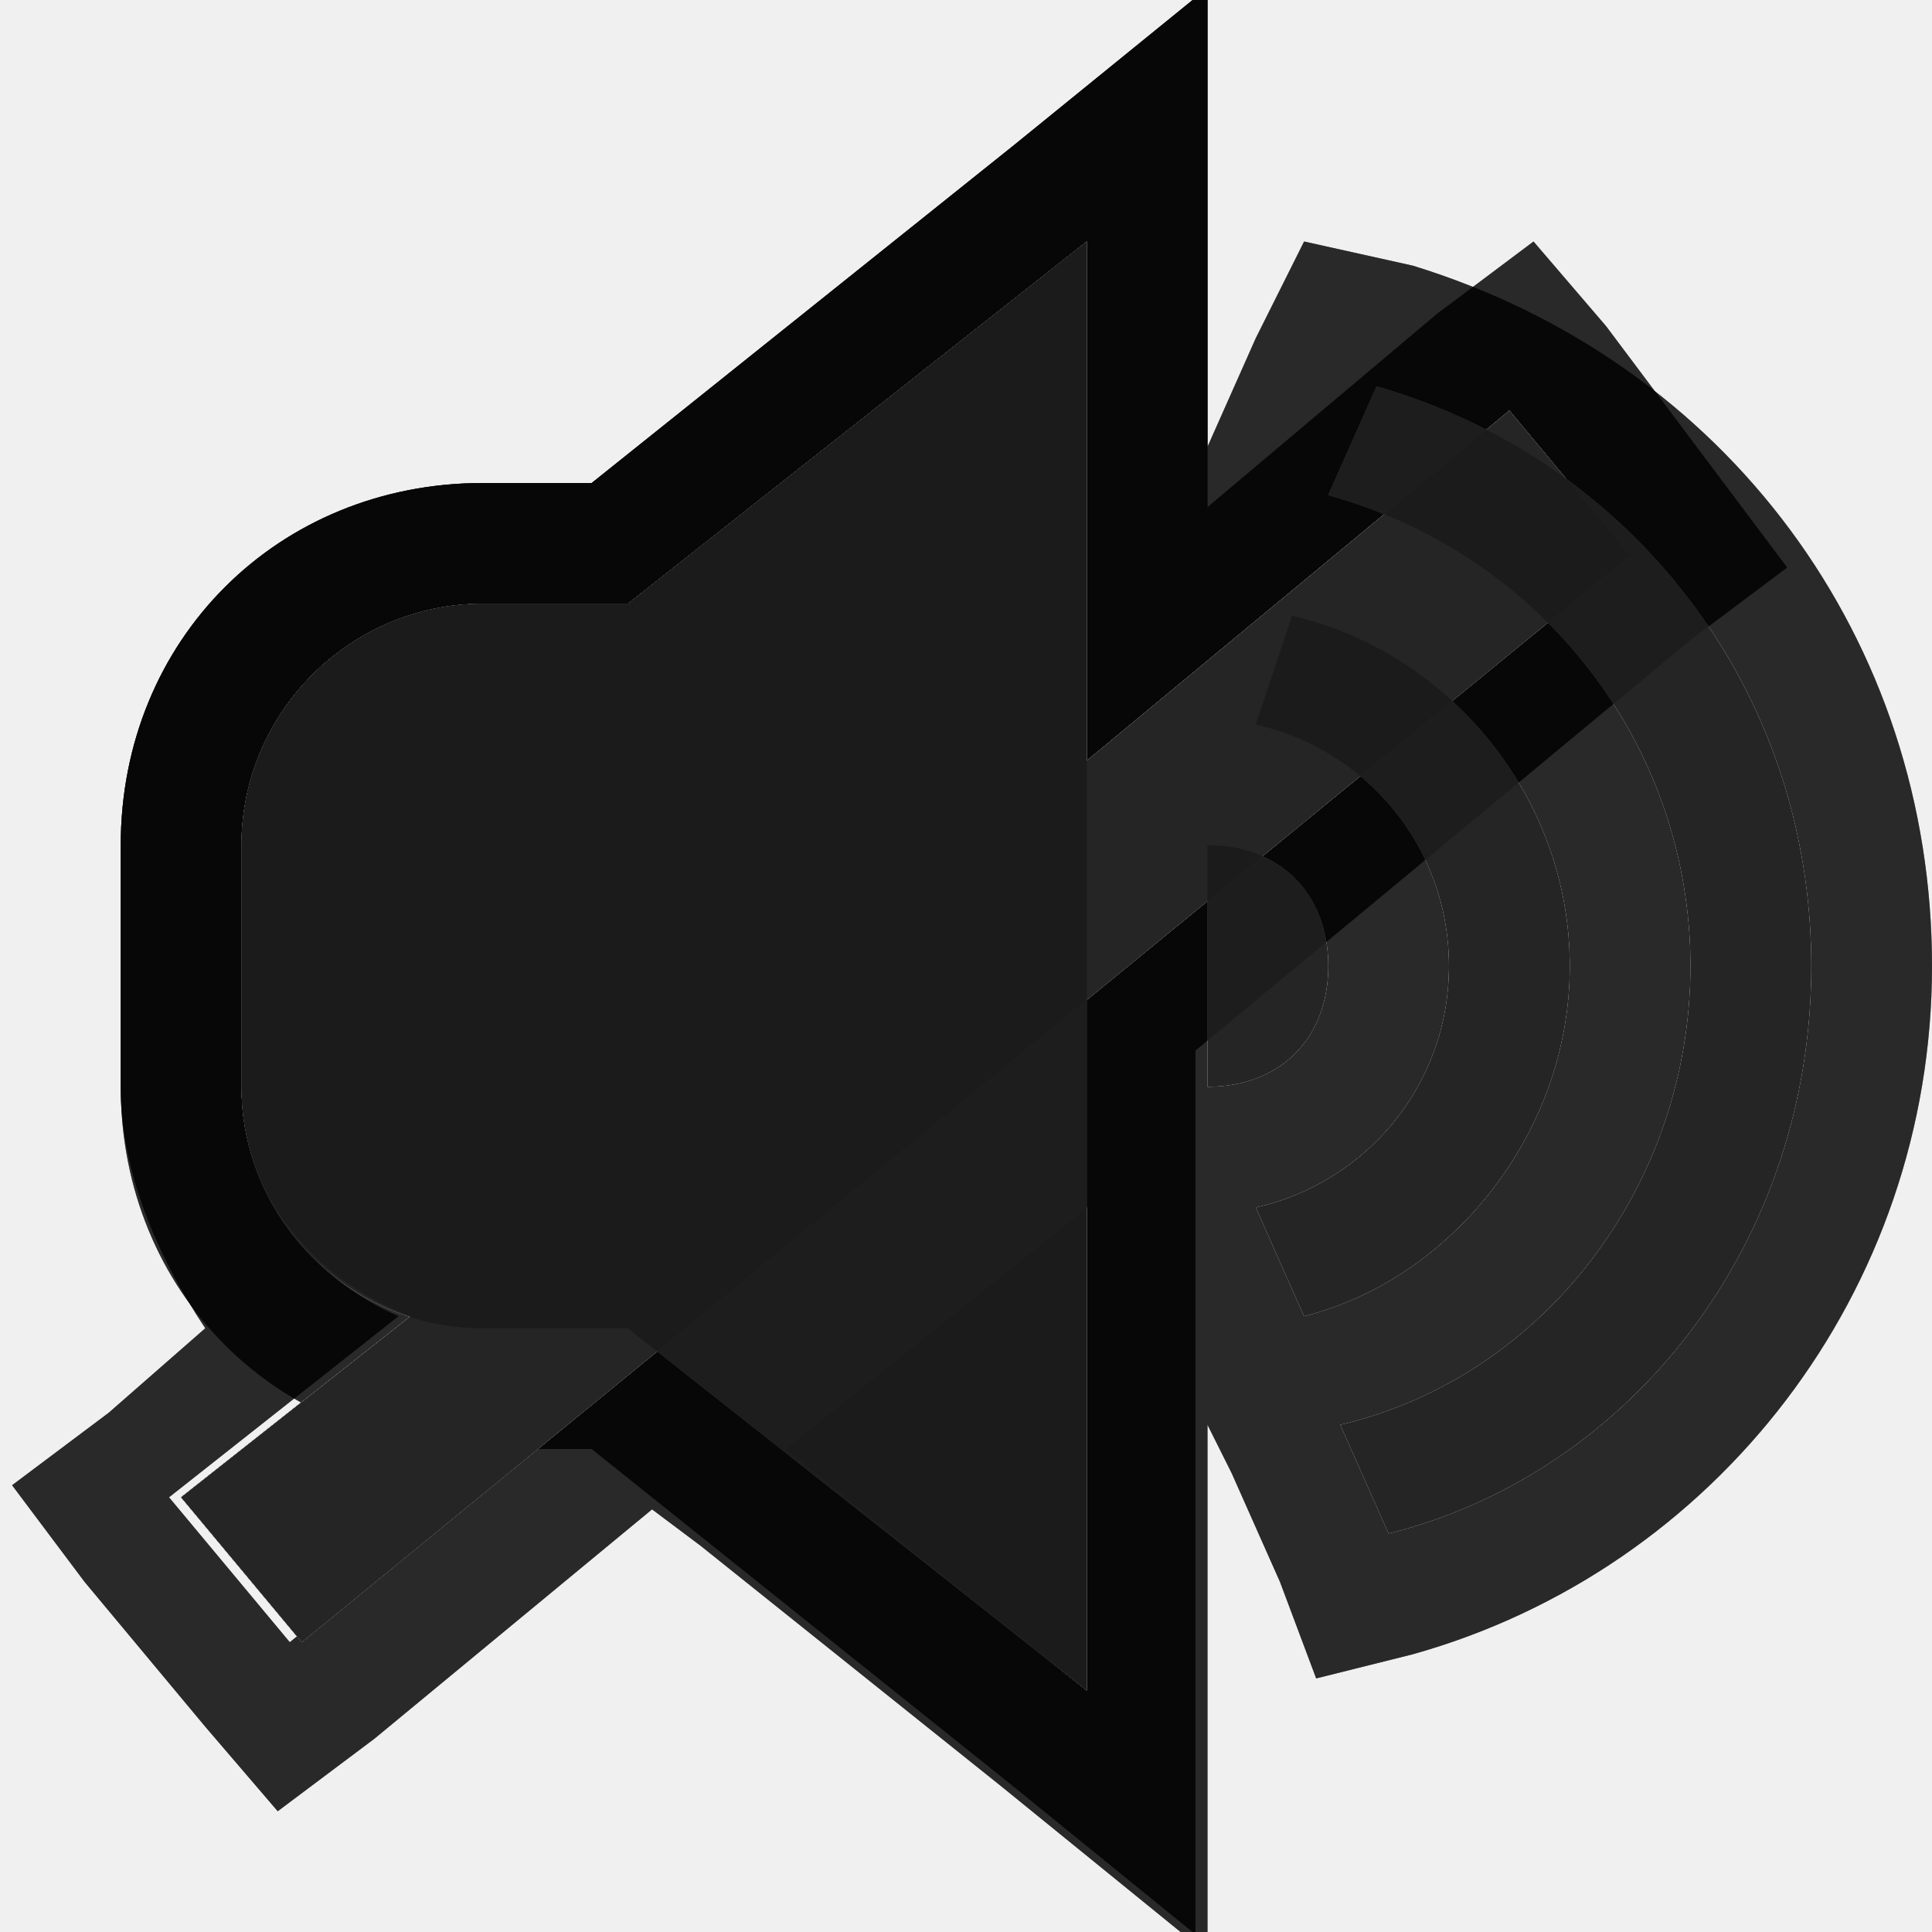
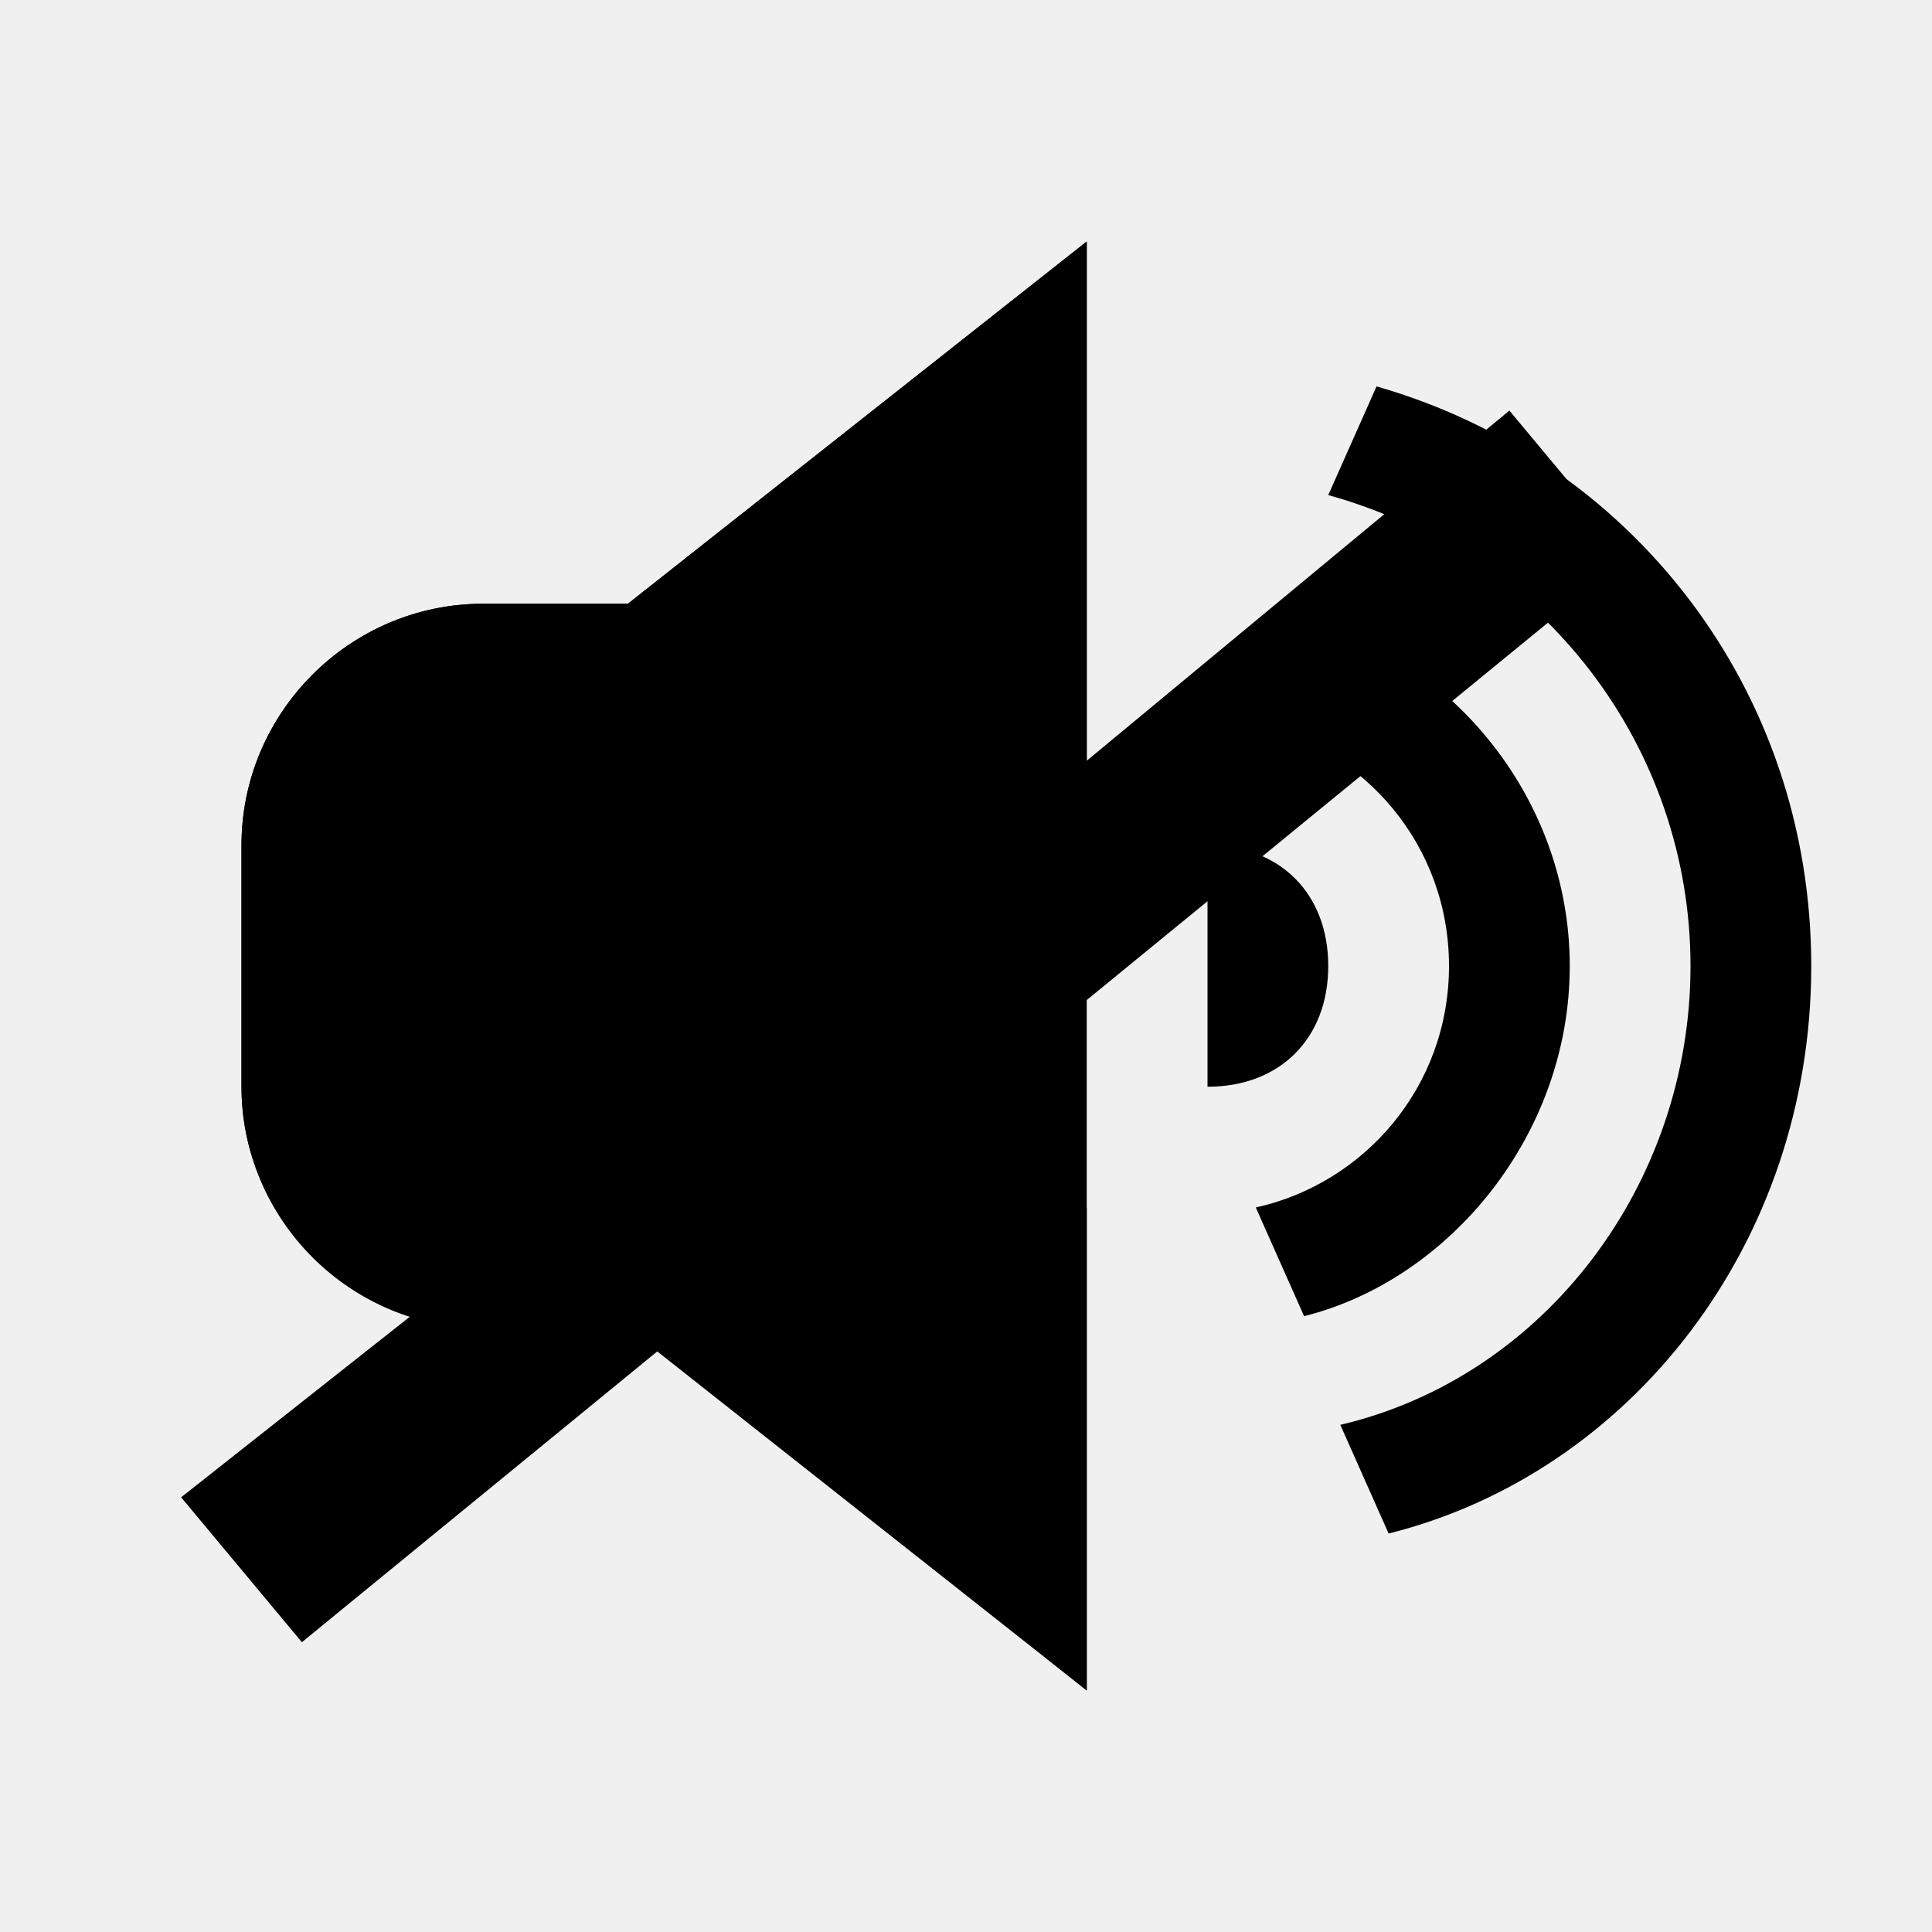
<svg xmlns="http://www.w3.org/2000/svg" width="16" height="16" viewBox="0 0 16 16">
  <style>
-     .icon:not(:target) {
+     path:not(:target) {
      display: none;
    }
- 
-     .icon {
-       fill: #333;
-       opacity: .75;
-     }
-     .icon.hover {
-       fill: #1a1a1a;
-       opacity: .85;
-     }
-     .icon.pressed {
-       fill: #0d0d0d;
-       opacity: .95;
-     }
- 
-     .icon.white {
-       fill: #fff;
-     }
-     .icon.white.hover {
-       opacity: .9;
-     }
-     .icon.white.pressed {
-       opacity: 1;
-     }
-     .icon.white &gt; .outline {
-       fill: #000;
-       fill-opacity: .5;
-     }
- 
-     .icon.menu {
-       fill: MenuText;
-     }
-     .icon.menu.hover {
- #ifdef XP_MACOSX
-       fill: -moz-mac-menutextselect;
- #else
-       fill: -moz-menuhovertext;
- #endif
-     }
- 
-     .icon.backgroundTab,
-     .icon.backgroundTab.hover,
-     .icon.backgroundTab.pressed {
-       fill: -moz-MenuBarText;
-     }
  </style>
-   <path id="tab-audio" class="icon" d="M4,5C2.9,5,2,5.9,2,7v2c0,1.1,0.9,2,2,2h1.2L9,14V2L5.2,5H4z M11,8c0-0.6-0.4-1-1-1v2C10.6,9,11,8.6,11,8z M13,8 c0-1.4-1-2.6-2.3-2.9L10.4,6C11.3,6.2,12,7,12,8s-0.7,1.8-1.6,2l0.4,0.9C12,10.6,13,9.4,13,8z M11.4,3.2l-0.4,0.9 C12.8,4.6,14,6.2,14,8s-1.2,3.4-2.9,3.8l0.4,0.9C13.5,12.2,15,10.3,15,8S13.5,3.8,11.4,3.2z" />
-   <path id="tab-audio-hover" class="icon hover" d="M4,5C2.9,5,2,5.9,2,7v2c0,1.1,0.9,2,2,2h1.2L9,14V2L5.2,5H4z M11,8c0-0.6-0.4-1-1-1v2C10.6,9,11,8.6,11,8z M13,8 c0-1.4-1-2.6-2.3-2.9L10.4,6C11.3,6.2,12,7,12,8s-0.7,1.8-1.6,2l0.4,0.9C12,10.6,13,9.4,13,8z M11.4,3.2l-0.4,0.9 C12.8,4.6,14,6.2,14,8s-1.2,3.4-2.9,3.8l0.4,0.9C13.5,12.2,15,10.3,15,8S13.5,3.8,11.4,3.2z" />
-   <path id="tab-audio-pressed" class="icon pressed" d="M4,5C2.9,5,2,5.9,2,7v2c0,1.1,0.9,2,2,2h1.2L9,14V2L5.2,5H4z M11,8c0-0.6-0.4-1-1-1v2C10.6,9,11,8.6,11,8z M13,8 c0-1.4-1-2.6-2.3-2.9L10.4,6C11.3,6.2,12,7,12,8s-0.7,1.8-1.6,2l0.4,0.9C12,10.6,13,9.4,13,8z M11.4,3.2l-0.4,0.9 C12.8,4.6,14,6.2,14,8s-1.2,3.4-2.9,3.8l0.4,0.9C13.5,12.2,15,10.3,15,8S13.5,3.8,11.4,3.2z" />
-   <path id="tab-audio-muted" class="icon" d="M12.5,3.4L9,6.3V2L5.2,5H4C2.9,5,2,5.9,2,7v2c0,0.9,0.6,1.6,1.4,1.9l-1.9,1.5l1,1.2l11-9L12.5,3.4z M9,14v-4l-2.5,2L9,14z" />
-   <path id="tab-audio-muted-hover" class="icon hover" d="M12.5,3.4L9,6.3V2L5.2,5H4C2.9,5,2,5.9,2,7v2c0,0.9,0.6,1.6,1.4,1.9l-1.9,1.5l1,1.2l11-9L12.5,3.4z M9,14v-4l-2.5,2L9,14z" />
-   <path id="tab-audio-muted-pressed" class="icon pressed" d="M12.5,3.4L9,6.3V2L5.2,5H4C2.9,5,2,5.9,2,7v2c0,0.9,0.6,1.6,1.4,1.9l-1.9,1.5l1,1.2l11-9L12.5,3.4z M9,14v-4l-2.5,2L9,14z" />
-   <path id="tab-audio-backgroundTab" class="icon backgroundTab" d="M4,5C2.9,5,2,5.9,2,7v2c0,1.1,0.9,2,2,2h1.2L9,14V2L5.2,5H4z M11,8c0-0.6-0.4-1-1-1v2C10.6,9,11,8.6,11,8z M13,8 c0-1.4-1-2.6-2.3-2.9L10.4,6C11.3,6.2,12,7,12,8s-0.7,1.8-1.6,2l0.4,0.9C12,10.6,13,9.4,13,8z M11.4,3.2l-0.4,0.9 C12.8,4.6,14,6.2,14,8s-1.2,3.4-2.9,3.8l0.4,0.9C13.5,12.2,15,10.3,15,8S13.5,3.8,11.4,3.2z" />
-   <path id="tab-audio-backgroundTab-hover" class="icon backgroundTab hover" d="M4,5C2.9,5,2,5.9,2,7v2c0,1.1,0.9,2,2,2h1.2L9,14V2L5.2,5H4z M11,8c0-0.6-0.4-1-1-1v2C10.6,9,11,8.6,11,8z M13,8 c0-1.4-1-2.6-2.3-2.9L10.4,6C11.3,6.2,12,7,12,8s-0.7,1.8-1.6,2l0.4,0.9C12,10.6,13,9.4,13,8z M11.4,3.2l-0.4,0.9 C12.8,4.6,14,6.2,14,8s-1.2,3.4-2.9,3.8l0.4,0.9C13.5,12.2,15,10.3,15,8S13.5,3.8,11.4,3.2z" />
-   <path id="tab-audio-backgroundTab-pressed" class="icon backgroundTab pressed" d="M4,5C2.9,5,2,5.9,2,7v2c0,1.1,0.9,2,2,2h1.2L9,14V2L5.2,5H4z M11,8c0-0.6-0.4-1-1-1v2C10.6,9,11,8.6,11,8z M13,8 c0-1.4-1-2.6-2.3-2.9L10.4,6C11.3,6.2,12,7,12,8s-0.7,1.8-1.6,2l0.4,0.9C12,10.6,13,9.4,13,8z M11.4,3.2l-0.4,0.9 C12.8,4.6,14,6.2,14,8s-1.2,3.4-2.9,3.8l0.4,0.9C13.5,12.2,15,10.3,15,8S13.5,3.8,11.4,3.2z" />
-   <path id="tab-audio-backgroundTab-muted" class="icon backgroundTab" d="M12.5,3.4L9,6.3V2L5.2,5H4C2.9,5,2,5.9,2,7v2c0,0.9,0.6,1.6,1.4,1.9l-1.9,1.5l1,1.2l11-9L12.5,3.4z M9,14v-4l-2.5,2L9,14z" />
-   <path id="tab-audio-backgroundTab-muted-hover" class="icon backgroundTab hover" d="M12.5,3.4L9,6.3V2L5.2,5H4C2.9,5,2,5.9,2,7v2c0,0.9,0.6,1.6,1.4,1.9l-1.9,1.5l1,1.2l11-9L12.5,3.4z M9,14v-4l-2.5,2L9,14z" />
-   <path id="tab-audio-backgroundTab-muted-pressed" class="icon backgroundTab pressed" d="M12.5,3.4L9,6.3V2L5.2,5H4C2.9,5,2,5.9,2,7v2c0,0.9,0.6,1.6,1.4,1.9l-1.9,1.5l1,1.2l11-9L12.5,3.4z M9,14v-4l-2.5,2L9,14z" />
-   <g id="tab-audio-white" class="icon white">
-     <path class="outline" d="M9,2v12l-3.8-3H4c-1.1,0-2-0.9-2-2V7c0-1.1,0.9-2,2-2h1.2L9,2 M11.4,3.2C13.5,3.8,15,5.7,15,8 s-1.5,4.2-3.5,4.7l-0.4-0.9c1.7-0.4,2.9-2,2.9-3.8s-1.2-3.4-3-3.9L11.4,3.2 M10.7,5.1C12,5.4,13,6.6,13,8s-1,2.6-2.2,2.9L10.4,10 C11.3,9.8,12,9,12,8s-0.7-1.8-1.6-2L10.7,5.1 M10,7c0.6,0,1,0.4,1,1s-0.4,1-1,1V7 M10-0.1L8.4,1.2L4.9,4H4C2.3,4,1,5.3,1,7v2 c0,1.7,1.3,3,3,3h0.9l3.5,2.8l1.6,1.3V14v-2.2l0.2,0.4l0.4,0.9l0.3,0.8l0.8-0.2C14.2,13,16,10.7,16,8c0-2.7-1.7-5-4.3-5.8L10.8,2 l-0.4,0.8l-0.4,0.9L10,3.9V2V-0.1L10-0.1z" />
-     <path d="M4,5C2.9,5,2,5.9,2,7v2c0,1.1,0.9,2,2,2h1.2L9,14V2L5.2,5H4z M11,8c0-0.6-0.4-1-1-1v2C10.6,9,11,8.6,11,8z M13,8 c0-1.4-1-2.6-2.3-2.9L10.4,6C11.3,6.2,12,7,12,8s-0.7,1.8-1.6,2l0.4,0.9C12,10.6,13,9.4,13,8z M11.4,3.2l-0.4,0.9 C12.8,4.6,14,6.2,14,8s-1.2,3.4-2.9,3.8l0.4,0.9C13.5,12.2,15,10.3,15,8S13.5,3.8,11.4,3.2z" />
-   </g>
-   <g id="tab-audio-white-hover" class="icon white hover">
-     <path class="outline" d="M9,2v12l-3.8-3H4c-1.1,0-2-0.9-2-2V7c0-1.1,0.9-2,2-2h1.2L9,2 M11.4,3.2C13.5,3.8,15,5.7,15,8 s-1.5,4.2-3.5,4.7l-0.4-0.9c1.7-0.4,2.9-2,2.9-3.8s-1.2-3.4-3-3.9L11.4,3.2 M10.7,5.1C12,5.4,13,6.6,13,8s-1,2.6-2.2,2.9L10.4,10 C11.3,9.8,12,9,12,8s-0.7-1.8-1.6-2L10.7,5.1 M10,7c0.6,0,1,0.4,1,1s-0.4,1-1,1V7 M10-0.1L8.4,1.2L4.9,4H4C2.3,4,1,5.3,1,7v2 c0,1.7,1.3,3,3,3h0.9l3.5,2.8l1.6,1.3V14v-2.2l0.2,0.4l0.4,0.9l0.3,0.8l0.8-0.2C14.2,13,16,10.7,16,8c0-2.7-1.7-5-4.3-5.8L10.8,2 l-0.4,0.8l-0.4,0.9L10,3.9V2V-0.1L10-0.1z" />
-     <path d="M4,5C2.9,5,2,5.9,2,7v2c0,1.1,0.9,2,2,2h1.2L9,14V2L5.2,5H4z M11,8c0-0.6-0.4-1-1-1v2C10.6,9,11,8.6,11,8z M13,8 c0-1.4-1-2.6-2.3-2.9L10.4,6C11.3,6.2,12,7,12,8s-0.7,1.8-1.6,2l0.4,0.9C12,10.6,13,9.4,13,8z M11.4,3.2l-0.4,0.9 C12.8,4.6,14,6.2,14,8s-1.2,3.4-2.9,3.8l0.4,0.9C13.5,12.2,15,10.3,15,8S13.5,3.8,11.4,3.2z" />
-   </g>
-   <g id="tab-audio-white-pressed" class="icon white pressed">
-     <path class="outline" d="M9,2v12l-3.8-3H4c-1.1,0-2-0.9-2-2V7c0-1.1,0.9-2,2-2h1.2L9,2 M11.4,3.2C13.5,3.8,15,5.7,15,8 s-1.5,4.2-3.5,4.7l-0.4-0.9c1.7-0.4,2.9-2,2.9-3.8s-1.2-3.4-3-3.9L11.4,3.2 M10.7,5.1C12,5.4,13,6.6,13,8s-1,2.6-2.2,2.9L10.4,10 C11.3,9.8,12,9,12,8s-0.7-1.8-1.6-2L10.7,5.1 M10,7c0.6,0,1,0.4,1,1s-0.4,1-1,1V7 M10-0.1L8.4,1.2L4.9,4H4C2.3,4,1,5.3,1,7v2 c0,1.7,1.3,3,3,3h0.9l3.5,2.8l1.6,1.3V14v-2.2l0.2,0.4l0.4,0.9l0.3,0.8l0.8-0.2C14.2,13,16,10.7,16,8c0-2.7-1.7-5-4.3-5.8L10.8,2 l-0.4,0.8l-0.4,0.9L10,3.9V2V-0.1L10-0.1z" />
-     <path d="M4,5C2.9,5,2,5.9,2,7v2c0,1.1,0.9,2,2,2h1.2L9,14V2L5.2,5H4z M11,8c0-0.6-0.4-1-1-1v2C10.6,9,11,8.6,11,8z M13,8 c0-1.4-1-2.6-2.3-2.9L10.4,6C11.3,6.2,12,7,12,8s-0.7,1.8-1.6,2l0.4,0.9C12,10.6,13,9.4,13,8z M11.4,3.2l-0.4,0.9 C12.8,4.6,14,6.2,14,8s-1.2,3.4-2.9,3.8l0.4,0.9C13.5,12.2,15,10.3,15,8S13.5,3.8,11.4,3.2z" />
-   </g>
-   <g id="tab-audio-muted-white" class="icon muted white">
-     <path class="outline" d="M9,2v4.3l3.5-2.9l0.9,1.2l-11,9l-1-1.2l1.9-1.5C2.6,10.6,2,9.9,2,9V7c0-1.1,0.9-2,2-2h1.2L9,2 M9,10v4l-2.5-2L9,10 M10-0.1 L8.4,1.2L4.9,4H4C2.3,4,1,5.3,1,7v2c0,0.7,0.3,1.4,0.7,2l-0.8,0.7l-0.8,0.6l0.6,0.8l1,1.2L2.3,15l0.8-0.6l2.3-1.9l0.4,0.3l2.5,2 l1.6,1.3V14v-4V8.7l4.1-3.4l0.8-0.6l-0.6-0.8l-0.9-1.2L12.7,2l-0.8,0.6L10,4.2V2V-0.1L10-0.1z" />
-     <path d="M12.5,3.4L9,6.3V2L5.2,5H4C2.9,5,2,5.9,2,7v2c0,0.9,0.6,1.6,1.4,1.9l-1.9,1.5l1,1.2l11-9L12.5,3.4z M9,14v-4l-2.5,2L9,14z" />
-   </g>
-   <g id="tab-audio-muted-white-hover" class="icon muted white hover">
-     <path class="outline" d="M9,2v4.3l3.5-2.9l0.9,1.2l-11,9l-1-1.2l1.9-1.5C2.6,10.6,2,9.9,2,9V7c0-1.1,0.9-2,2-2h1.2L9,2 M9,10v4l-2.5-2L9,10 M10-0.1 L8.4,1.2L4.9,4H4C2.3,4,1,5.3,1,7v2c0,0.7,0.3,1.4,0.7,2l-0.8,0.7l-0.8,0.6l0.6,0.8l1,1.2L2.3,15l0.8-0.6l2.3-1.9l0.4,0.3l2.5,2 l1.6,1.3V14v-4V8.7l4.1-3.4l0.8-0.6l-0.6-0.8l-0.9-1.2L12.7,2l-0.8,0.6L10,4.2V2V-0.1L10-0.1z" />
-     <path d="M12.5,3.4L9,6.3V2L5.2,5H4C2.9,5,2,5.9,2,7v2c0,0.9,0.6,1.6,1.4,1.9l-1.9,1.5l1,1.2l11-9L12.5,3.4z M9,14v-4l-2.5,2L9,14z" />
-   </g>
-   <g id="tab-audio-muted-white-pressed" class="icon muted white pressed">
-     <path class="outline" d="M9,2v4.3l3.5-2.9l0.9,1.2l-11,9l-1-1.2l1.9-1.5C2.6,10.6,2,9.9,2,9V7c0-1.1,0.9-2,2-2h1.2L9,2 M9,10v4l-2.5-2L9,10 M10-0.1 L8.4,1.2L4.9,4H4C2.3,4,1,5.3,1,7v2c0,0.7,0.3,1.4,0.7,2l-0.8,0.7l-0.8,0.6l0.6,0.8l1,1.2L2.3,15l0.8-0.6l2.3-1.9l0.4,0.3l2.5,2 l1.6,1.3V14v-4V8.7l4.1-3.4l0.8-0.6l-0.6-0.8l-0.9-1.2L12.7,2l-0.8,0.6L10,4.2V2V-0.1L10-0.1z" />
-     <path d="M12.5,3.4L9,6.3V2L5.2,5H4C2.9,5,2,5.9,2,7v2c0,0.9,0.6,1.6,1.4,1.9l-1.9,1.5l1,1.2l11-9L12.5,3.4z M9,14v-4l-2.5,2L9,14z" />
-   </g>
-   <path id="tab-audio-menu" class="icon menu" d="M4,5C2.9,5,2,5.9,2,7v2c0,1.1,0.9,2,2,2h1.2L9,14V2L5.2,5H4z M11,8c0-0.6-0.4-1-1-1v2C10.6,9,11,8.6,11,8z M13,8 c0-1.4-1-2.6-2.3-2.9L10.4,6C11.3,6.2,12,7,12,8s-0.7,1.8-1.6,2l0.4,0.9C12,10.6,13,9.4,13,8z M11.4,3.2l-0.4,0.9 C12.8,4.6,14,6.2,14,8s-1.2,3.4-2.9,3.8l0.4,0.9C13.5,12.2,15,10.3,15,8S13.5,3.8,11.4,3.2z" />
-   <path id="tab-audio-menu-muted" class="icon menu" d="M12.5,3.4L9,6.3V2L5.2,5H4C2.9,5,2,5.9,2,7v2c0,0.9,0.6,1.6,1.4,1.9l-1.9,1.5l1,1.2l11-9L12.5,3.4z M9,14v-4l-2.5,2L9,14z" />
-   <path id="tab-audio-menu-hover" class="icon menu hover" d="M4,5C2.9,5,2,5.9,2,7v2c0,1.1,0.9,2,2,2h1.2L9,14V2L5.2,5H4z M11,8c0-0.6-0.4-1-1-1v2C10.6,9,11,8.6,11,8z M13,8 c0-1.4-1-2.6-2.3-2.9L10.4,6C11.3,6.2,12,7,12,8s-0.7,1.8-1.6,2l0.4,0.9C12,10.6,13,9.4,13,8z M11.4,3.2l-0.4,0.9 C12.8,4.6,14,6.2,14,8s-1.2,3.4-2.9,3.8l0.4,0.9C13.5,12.2,15,10.3,15,8S13.5,3.8,11.4,3.2z" />
-   <path id="tab-audio-menu-muted-hover" class="icon menu hover" d="M12.5,3.4L9,6.3V2L5.2,5H4C2.9,5,2,5.9,2,7v2c0,0.9,0.6,1.6,1.4,1.9l-1.9,1.5l1,1.2l11-9L12.5,3.4z M9,14v-4l-2.5,2L9,14z" />
+   <path id="tab-audio" d="M4,5C2.9,5,2,5.9,2,7v2c0,1.1,0.9,2,2,2h1.2L9,14V2L5.2,5H4z M11,8c0-0.6-0.4-1-1-1v2C10.6,9,11,8.6,11,8z M13,8 c0-1.4-1-2.6-2.3-2.9L10.4,6C11.3,6.2,12,7,12,8s-0.7,1.8-1.6,2l0.4,0.9C12,10.6,13,9.4,13,8z M11.4,3.2l-0.4,0.9 C12.8,4.6,14,6.2,14,8s-1.2,3.4-2.9,3.8l0.4,0.9C13.5,12.2,15,10.3,15,8S13.5,3.8,11.4,3.2z" />
+   <path id="tab-audio-muted" d="M12.5,3.4L9,6.3V2L5.2,5H4C2.9,5,2,5.9,2,7v2c0,0.9,0.6,1.6,1.4,1.9l-1.9,1.5l1,1.2l11-9L12.5,3.4z M9,14v-4l-2.5,2L9,14z" />
</svg>
